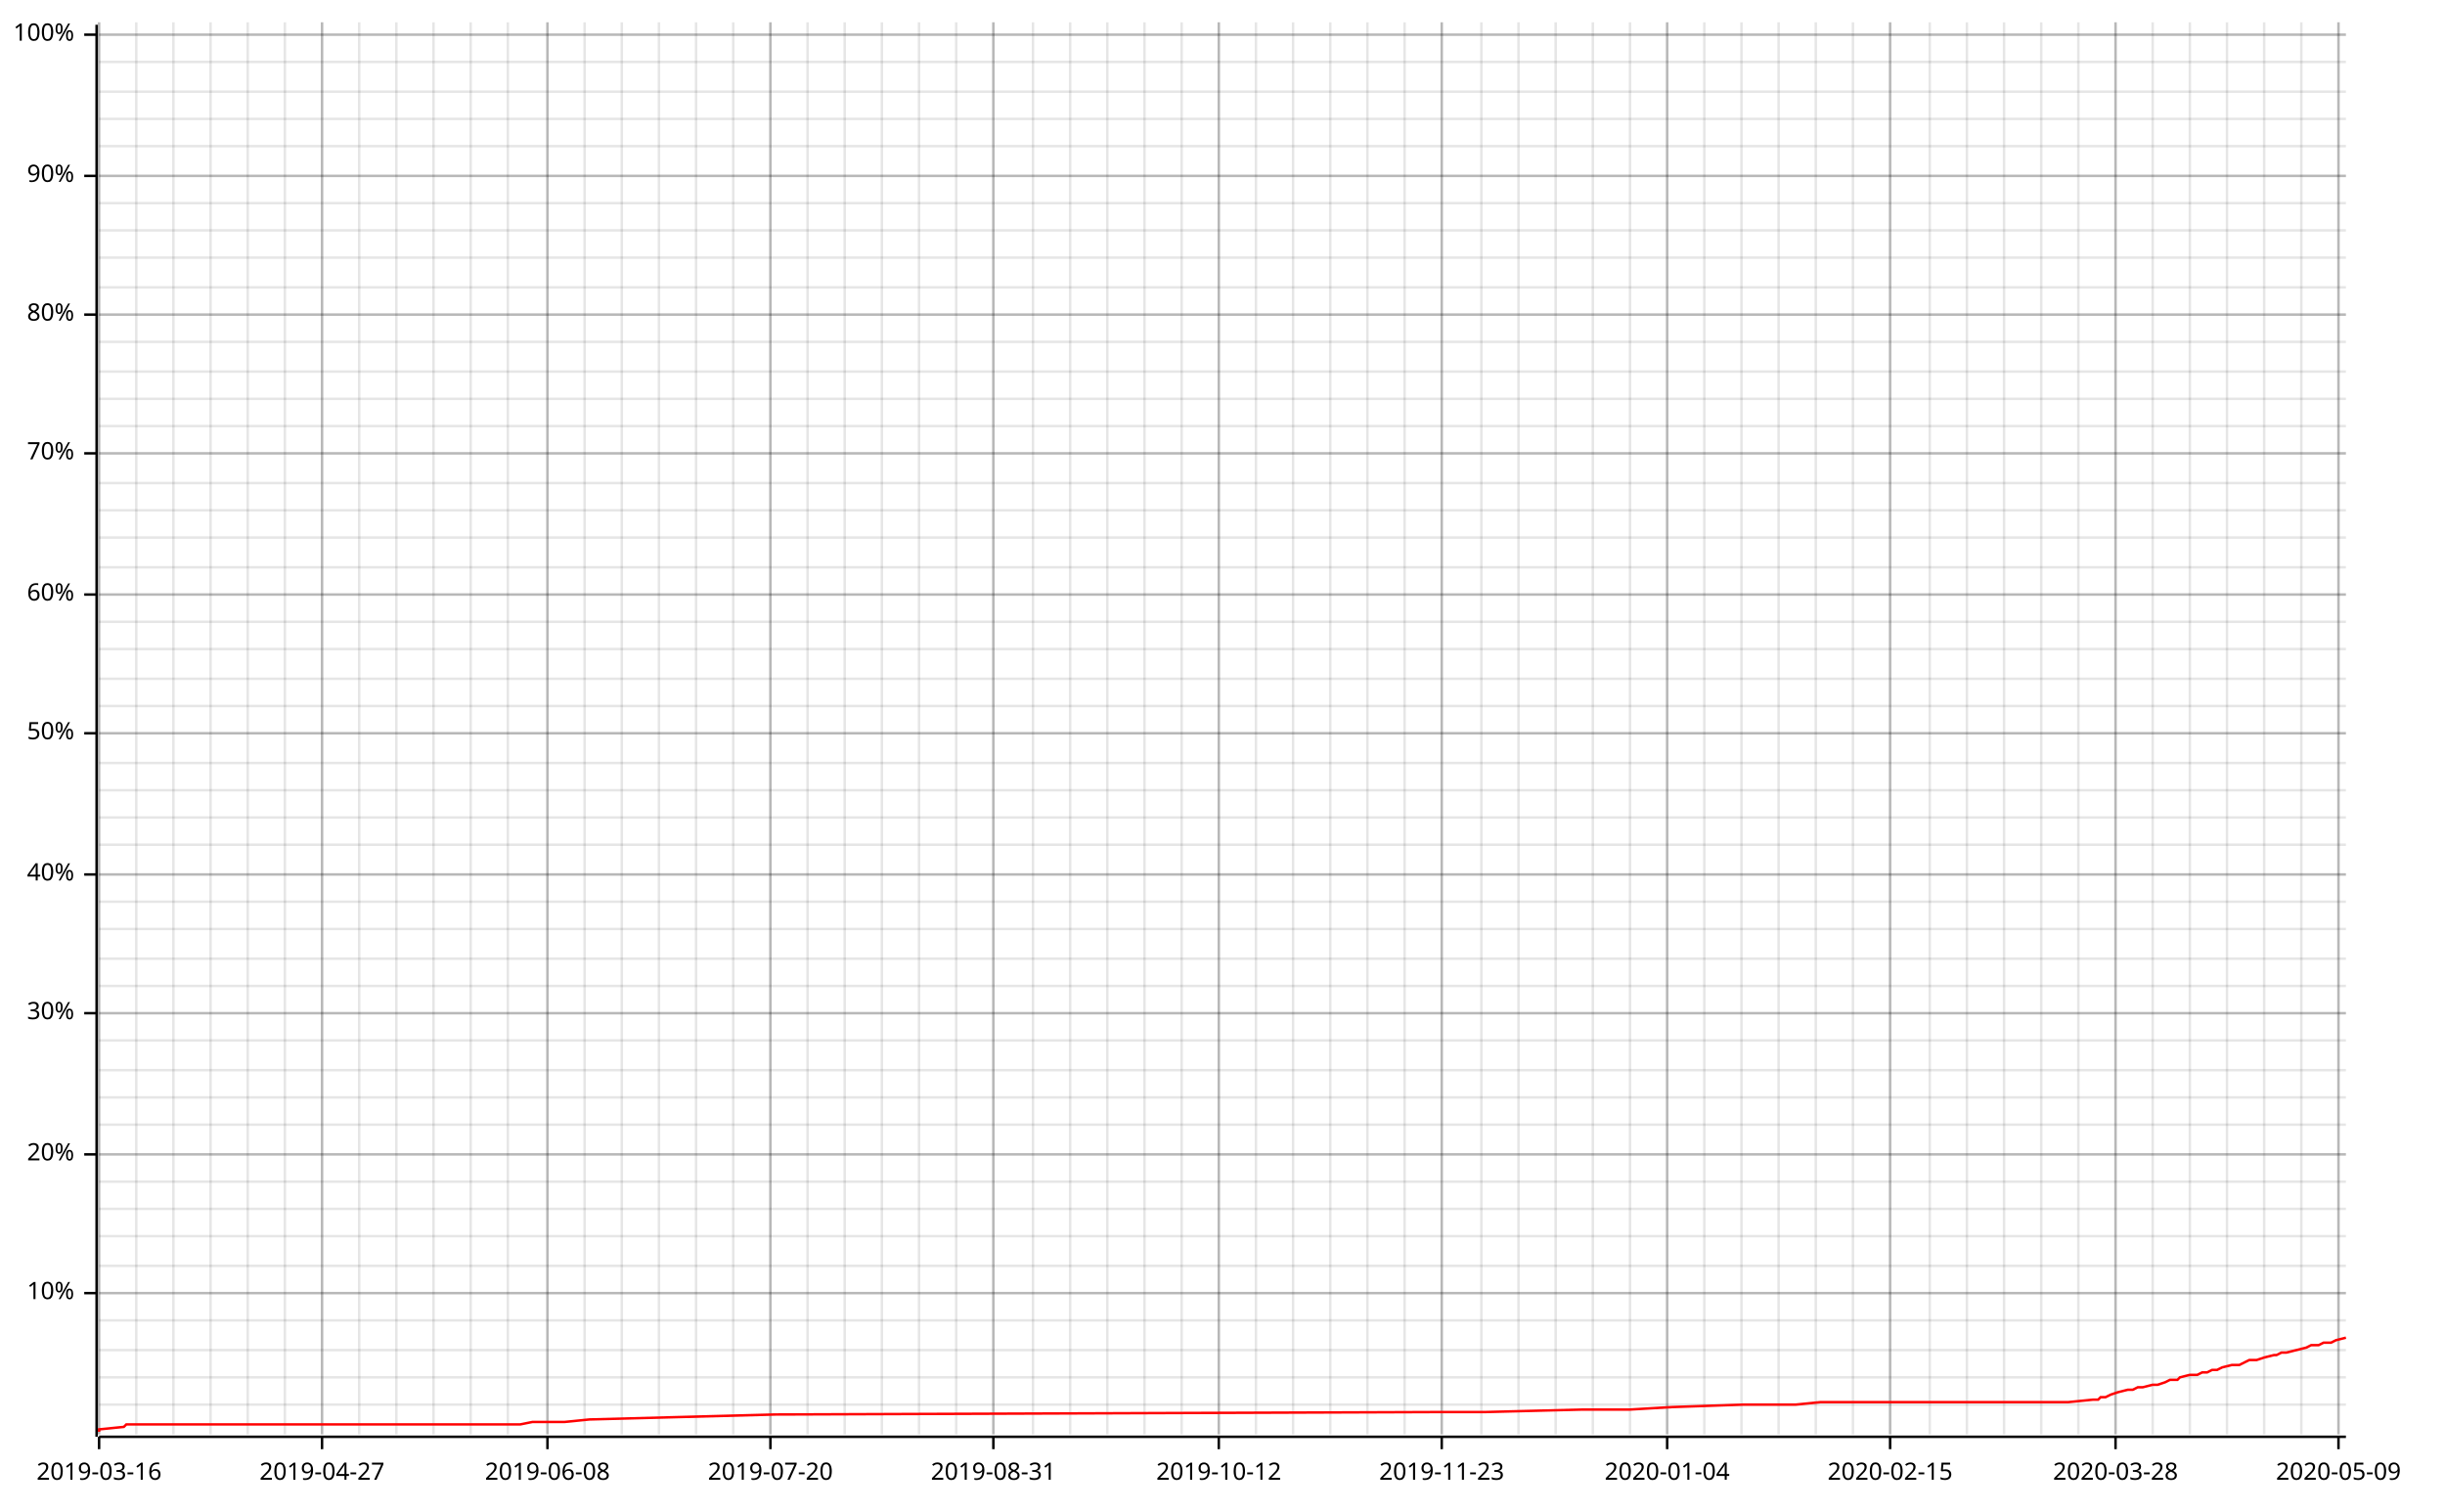
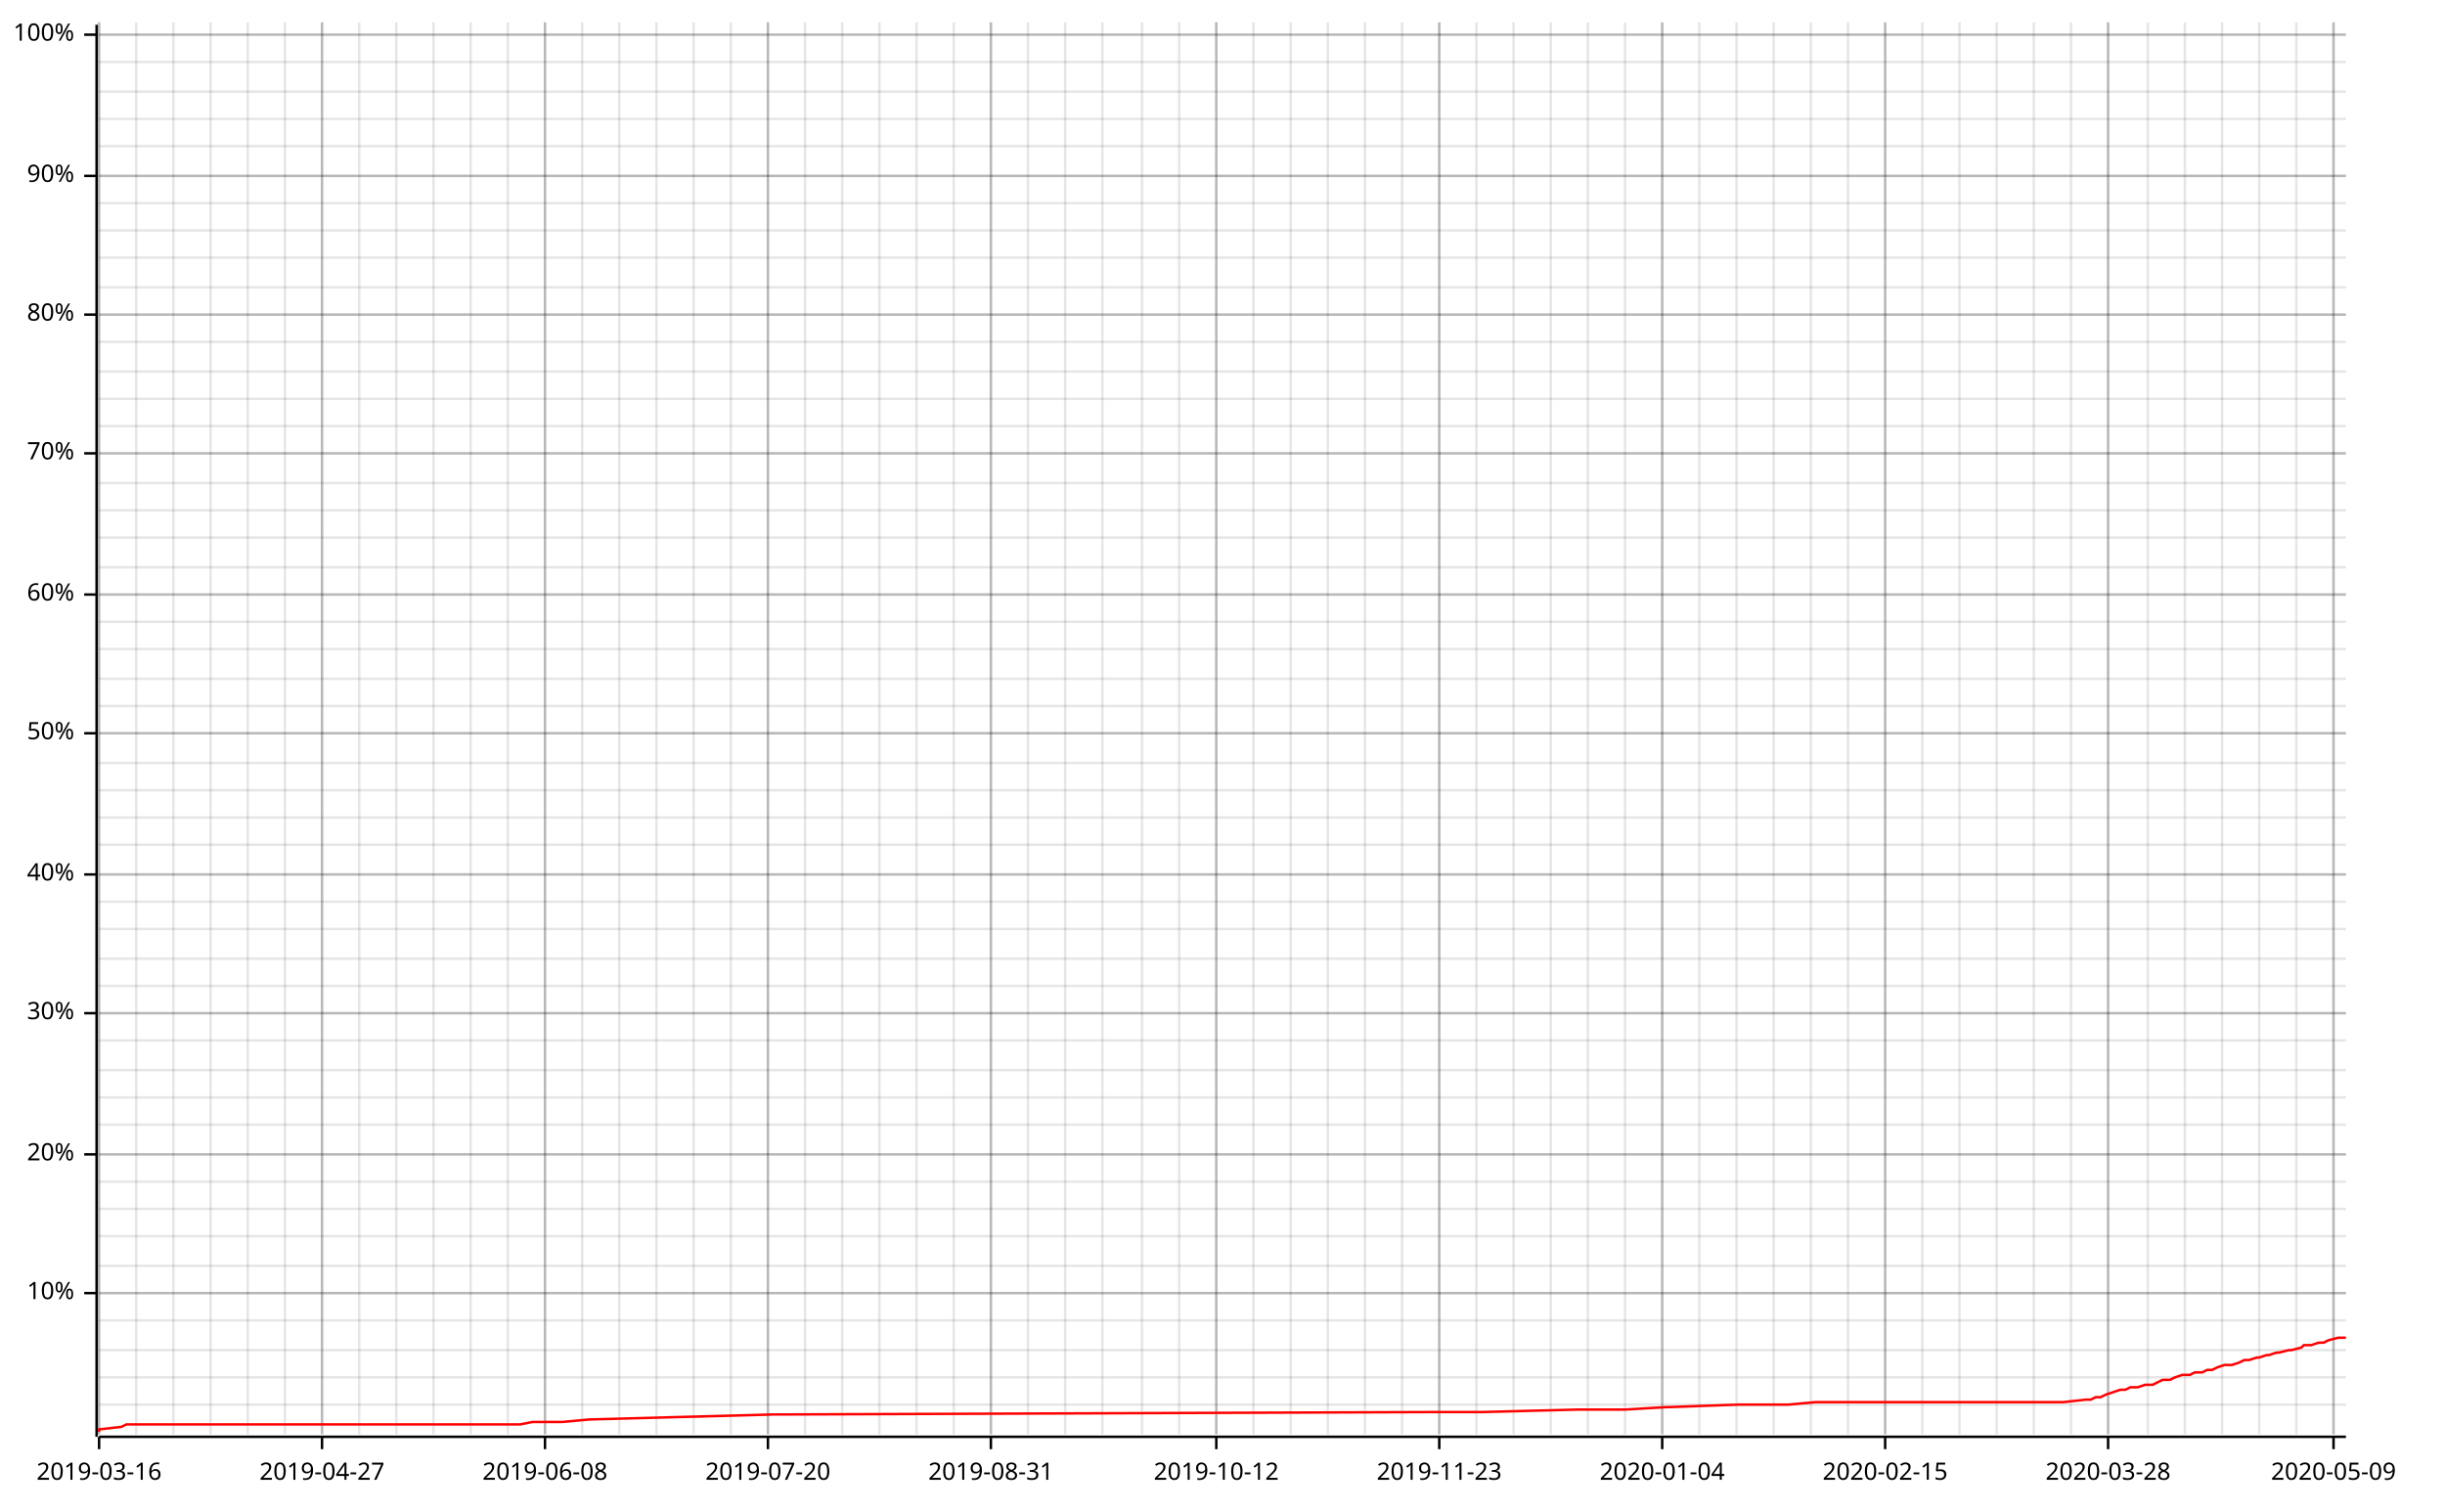
<svg xmlns="http://www.w3.org/2000/svg" width="987" height="610" viewBox="0 0 987 610">
  <line opacity="0.1" stroke="#000000" stroke-width="1" x1="40" y1="579" x2="40" y2="9" />
  <line opacity="0.1" stroke="#000000" stroke-width="1" x1="55" y1="579" x2="55" y2="9" />
  <line opacity="0.1" stroke="#000000" stroke-width="1" x1="70" y1="579" x2="70" y2="9" />
  <line opacity="0.1" stroke="#000000" stroke-width="1" x1="85" y1="579" x2="85" y2="9" />
  <line opacity="0.1" stroke="#000000" stroke-width="1" x1="100" y1="579" x2="100" y2="9" />
  <line opacity="0.1" stroke="#000000" stroke-width="1" x1="115" y1="579" x2="115" y2="9" />
  <line opacity="0.1" stroke="#000000" stroke-width="1" x1="130" y1="579" x2="130" y2="9" />
  <line opacity="0.1" stroke="#000000" stroke-width="1" x1="145" y1="579" x2="145" y2="9" />
  <line opacity="0.1" stroke="#000000" stroke-width="1" x1="160" y1="579" x2="160" y2="9" />
  <line opacity="0.1" stroke="#000000" stroke-width="1" x1="175" y1="579" x2="175" y2="9" />
  <line opacity="0.1" stroke="#000000" stroke-width="1" x1="190" y1="579" x2="190" y2="9" />
  <line opacity="0.1" stroke="#000000" stroke-width="1" x1="205" y1="579" x2="205" y2="9" />
-   <line opacity="0.1" stroke="#000000" stroke-width="1" x1="221" y1="579" x2="221" y2="9" />
-   <line opacity="0.1" stroke="#000000" stroke-width="1" x1="236" y1="579" x2="236" y2="9" />
-   <line opacity="0.1" stroke="#000000" stroke-width="1" x1="251" y1="579" x2="251" y2="9" />
-   <line opacity="0.1" stroke="#000000" stroke-width="1" x1="266" y1="579" x2="266" y2="9" />
-   <line opacity="0.1" stroke="#000000" stroke-width="1" x1="281" y1="579" x2="281" y2="9" />
-   <line opacity="0.1" stroke="#000000" stroke-width="1" x1="296" y1="579" x2="296" y2="9" />
-   <line opacity="0.1" stroke="#000000" stroke-width="1" x1="311" y1="579" x2="311" y2="9" />
-   <line opacity="0.1" stroke="#000000" stroke-width="1" x1="326" y1="579" x2="326" y2="9" />
-   <line opacity="0.1" stroke="#000000" stroke-width="1" x1="341" y1="579" x2="341" y2="9" />
-   <line opacity="0.1" stroke="#000000" stroke-width="1" x1="356" y1="579" x2="356" y2="9" />
-   <line opacity="0.1" stroke="#000000" stroke-width="1" x1="371" y1="579" x2="371" y2="9" />
-   <line opacity="0.1" stroke="#000000" stroke-width="1" x1="386" y1="579" x2="386" y2="9" />
-   <line opacity="0.1" stroke="#000000" stroke-width="1" x1="401" y1="579" x2="401" y2="9" />
-   <line opacity="0.1" stroke="#000000" stroke-width="1" x1="417" y1="579" x2="417" y2="9" />
-   <line opacity="0.1" stroke="#000000" stroke-width="1" x1="432" y1="579" x2="432" y2="9" />
-   <line opacity="0.1" stroke="#000000" stroke-width="1" x1="447" y1="579" x2="447" y2="9" />
-   <line opacity="0.1" stroke="#000000" stroke-width="1" x1="462" y1="579" x2="462" y2="9" />
-   <line opacity="0.1" stroke="#000000" stroke-width="1" x1="477" y1="579" x2="477" y2="9" />
-   <line opacity="0.1" stroke="#000000" stroke-width="1" x1="492" y1="579" x2="492" y2="9" />
-   <line opacity="0.1" stroke="#000000" stroke-width="1" x1="507" y1="579" x2="507" y2="9" />
-   <line opacity="0.1" stroke="#000000" stroke-width="1" x1="522" y1="579" x2="522" y2="9" />
-   <line opacity="0.1" stroke="#000000" stroke-width="1" x1="537" y1="579" x2="537" y2="9" />
-   <line opacity="0.1" stroke="#000000" stroke-width="1" x1="552" y1="579" x2="552" y2="9" />
-   <line opacity="0.1" stroke="#000000" stroke-width="1" x1="567" y1="579" x2="567" y2="9" />
-   <line opacity="0.1" stroke="#000000" stroke-width="1" x1="582" y1="579" x2="582" y2="9" />
-   <line opacity="0.1" stroke="#000000" stroke-width="1" x1="598" y1="579" x2="598" y2="9" />
-   <line opacity="0.1" stroke="#000000" stroke-width="1" x1="613" y1="579" x2="613" y2="9" />
-   <line opacity="0.1" stroke="#000000" stroke-width="1" x1="628" y1="579" x2="628" y2="9" />
-   <line opacity="0.1" stroke="#000000" stroke-width="1" x1="643" y1="579" x2="643" y2="9" />
-   <line opacity="0.1" stroke="#000000" stroke-width="1" x1="658" y1="579" x2="658" y2="9" />
-   <line opacity="0.1" stroke="#000000" stroke-width="1" x1="673" y1="579" x2="673" y2="9" />
-   <line opacity="0.1" stroke="#000000" stroke-width="1" x1="688" y1="579" x2="688" y2="9" />
-   <line opacity="0.1" stroke="#000000" stroke-width="1" x1="703" y1="579" x2="703" y2="9" />
-   <line opacity="0.1" stroke="#000000" stroke-width="1" x1="718" y1="579" x2="718" y2="9" />
-   <line opacity="0.1" stroke="#000000" stroke-width="1" x1="733" y1="579" x2="733" y2="9" />
-   <line opacity="0.1" stroke="#000000" stroke-width="1" x1="748" y1="579" x2="748" y2="9" />
-   <line opacity="0.1" stroke="#000000" stroke-width="1" x1="763" y1="579" x2="763" y2="9" />
-   <line opacity="0.1" stroke="#000000" stroke-width="1" x1="779" y1="579" x2="779" y2="9" />
-   <line opacity="0.1" stroke="#000000" stroke-width="1" x1="794" y1="579" x2="794" y2="9" />
-   <line opacity="0.1" stroke="#000000" stroke-width="1" x1="809" y1="579" x2="809" y2="9" />
-   <line opacity="0.1" stroke="#000000" stroke-width="1" x1="824" y1="579" x2="824" y2="9" />
-   <line opacity="0.1" stroke="#000000" stroke-width="1" x1="839" y1="579" x2="839" y2="9" />
-   <line opacity="0.1" stroke="#000000" stroke-width="1" x1="854" y1="579" x2="854" y2="9" />
-   <line opacity="0.1" stroke="#000000" stroke-width="1" x1="869" y1="579" x2="869" y2="9" />
-   <line opacity="0.1" stroke="#000000" stroke-width="1" x1="884" y1="579" x2="884" y2="9" />
-   <line opacity="0.1" stroke="#000000" stroke-width="1" x1="899" y1="579" x2="899" y2="9" />
-   <line opacity="0.1" stroke="#000000" stroke-width="1" x1="914" y1="579" x2="914" y2="9" />
-   <line opacity="0.1" stroke="#000000" stroke-width="1" x1="929" y1="579" x2="929" y2="9" />
-   <line opacity="0.1" stroke="#000000" stroke-width="1" x1="944" y1="579" x2="944" y2="9" />
+   <line opacity="0.1" stroke="#000000" stroke-width="1" x1="220" y1="579" x2="220" y2="9" />
+   <line opacity="0.1" stroke="#000000" stroke-width="1" x1="235" y1="579" x2="235" y2="9" />
+   <line opacity="0.1" stroke="#000000" stroke-width="1" x1="250" y1="579" x2="250" y2="9" />
+   <line opacity="0.1" stroke="#000000" stroke-width="1" x1="265" y1="579" x2="265" y2="9" />
+   <line opacity="0.1" stroke="#000000" stroke-width="1" x1="280" y1="579" x2="280" y2="9" />
+   <line opacity="0.1" stroke="#000000" stroke-width="1" x1="295" y1="579" x2="295" y2="9" />
+   <line opacity="0.1" stroke="#000000" stroke-width="1" x1="310" y1="579" x2="310" y2="9" />
+   <line opacity="0.1" stroke="#000000" stroke-width="1" x1="325" y1="579" x2="325" y2="9" />
+   <line opacity="0.1" stroke="#000000" stroke-width="1" x1="340" y1="579" x2="340" y2="9" />
+   <line opacity="0.1" stroke="#000000" stroke-width="1" x1="355" y1="579" x2="355" y2="9" />
+   <line opacity="0.1" stroke="#000000" stroke-width="1" x1="370" y1="579" x2="370" y2="9" />
+   <line opacity="0.1" stroke="#000000" stroke-width="1" x1="385" y1="579" x2="385" y2="9" />
+   <line opacity="0.1" stroke="#000000" stroke-width="1" x1="400" y1="579" x2="400" y2="9" />
+   <line opacity="0.1" stroke="#000000" stroke-width="1" x1="415" y1="579" x2="415" y2="9" />
+   <line opacity="0.1" stroke="#000000" stroke-width="1" x1="430" y1="579" x2="430" y2="9" />
+   <line opacity="0.1" stroke="#000000" stroke-width="1" x1="445" y1="579" x2="445" y2="9" />
+   <line opacity="0.1" stroke="#000000" stroke-width="1" x1="461" y1="579" x2="461" y2="9" />
+   <line opacity="0.1" stroke="#000000" stroke-width="1" x1="476" y1="579" x2="476" y2="9" />
+   <line opacity="0.1" stroke="#000000" stroke-width="1" x1="491" y1="579" x2="491" y2="9" />
+   <line opacity="0.1" stroke="#000000" stroke-width="1" x1="506" y1="579" x2="506" y2="9" />
+   <line opacity="0.1" stroke="#000000" stroke-width="1" x1="521" y1="579" x2="521" y2="9" />
+   <line opacity="0.1" stroke="#000000" stroke-width="1" x1="536" y1="579" x2="536" y2="9" />
+   <line opacity="0.1" stroke="#000000" stroke-width="1" x1="551" y1="579" x2="551" y2="9" />
+   <line opacity="0.1" stroke="#000000" stroke-width="1" x1="566" y1="579" x2="566" y2="9" />
+   <line opacity="0.1" stroke="#000000" stroke-width="1" x1="581" y1="579" x2="581" y2="9" />
+   <line opacity="0.1" stroke="#000000" stroke-width="1" x1="596" y1="579" x2="596" y2="9" />
+   <line opacity="0.1" stroke="#000000" stroke-width="1" x1="611" y1="579" x2="611" y2="9" />
+   <line opacity="0.1" stroke="#000000" stroke-width="1" x1="626" y1="579" x2="626" y2="9" />
+   <line opacity="0.1" stroke="#000000" stroke-width="1" x1="641" y1="579" x2="641" y2="9" />
+   <line opacity="0.1" stroke="#000000" stroke-width="1" x1="656" y1="579" x2="656" y2="9" />
+   <line opacity="0.1" stroke="#000000" stroke-width="1" x1="671" y1="579" x2="671" y2="9" />
+   <line opacity="0.1" stroke="#000000" stroke-width="1" x1="686" y1="579" x2="686" y2="9" />
+   <line opacity="0.1" stroke="#000000" stroke-width="1" x1="701" y1="579" x2="701" y2="9" />
+   <line opacity="0.1" stroke="#000000" stroke-width="1" x1="716" y1="579" x2="716" y2="9" />
+   <line opacity="0.1" stroke="#000000" stroke-width="1" x1="731" y1="579" x2="731" y2="9" />
+   <line opacity="0.1" stroke="#000000" stroke-width="1" x1="746" y1="579" x2="746" y2="9" />
+   <line opacity="0.1" stroke="#000000" stroke-width="1" x1="761" y1="579" x2="761" y2="9" />
+   <line opacity="0.1" stroke="#000000" stroke-width="1" x1="776" y1="579" x2="776" y2="9" />
+   <line opacity="0.1" stroke="#000000" stroke-width="1" x1="791" y1="579" x2="791" y2="9" />
+   <line opacity="0.1" stroke="#000000" stroke-width="1" x1="806" y1="579" x2="806" y2="9" />
+   <line opacity="0.1" stroke="#000000" stroke-width="1" x1="821" y1="579" x2="821" y2="9" />
+   <line opacity="0.1" stroke="#000000" stroke-width="1" x1="836" y1="579" x2="836" y2="9" />
+   <line opacity="0.1" stroke="#000000" stroke-width="1" x1="851" y1="579" x2="851" y2="9" />
+   <line opacity="0.1" stroke="#000000" stroke-width="1" x1="867" y1="579" x2="867" y2="9" />
+   <line opacity="0.1" stroke="#000000" stroke-width="1" x1="882" y1="579" x2="882" y2="9" />
+   <line opacity="0.1" stroke="#000000" stroke-width="1" x1="897" y1="579" x2="897" y2="9" />
+   <line opacity="0.1" stroke="#000000" stroke-width="1" x1="912" y1="579" x2="912" y2="9" />
+   <line opacity="0.1" stroke="#000000" stroke-width="1" x1="927" y1="579" x2="927" y2="9" />
+   <line opacity="0.1" stroke="#000000" stroke-width="1" x1="942" y1="579" x2="942" y2="9" />
  <line opacity="0.1" stroke="#000000" stroke-width="1" x1="40" y1="567" x2="947" y2="567" />
  <line opacity="0.1" stroke="#000000" stroke-width="1" x1="40" y1="556" x2="947" y2="556" />
  <line opacity="0.1" stroke="#000000" stroke-width="1" x1="40" y1="545" x2="947" y2="545" />
  <line opacity="0.1" stroke="#000000" stroke-width="1" x1="40" y1="533" x2="947" y2="533" />
  <line opacity="0.1" stroke="#000000" stroke-width="1" x1="40" y1="522" x2="947" y2="522" />
  <line opacity="0.1" stroke="#000000" stroke-width="1" x1="40" y1="511" x2="947" y2="511" />
  <line opacity="0.1" stroke="#000000" stroke-width="1" x1="40" y1="499" x2="947" y2="499" />
  <line opacity="0.1" stroke="#000000" stroke-width="1" x1="40" y1="488" x2="947" y2="488" />
  <line opacity="0.1" stroke="#000000" stroke-width="1" x1="40" y1="477" x2="947" y2="477" />
  <line opacity="0.1" stroke="#000000" stroke-width="1" x1="40" y1="466" x2="947" y2="466" />
  <line opacity="0.1" stroke="#000000" stroke-width="1" x1="40" y1="454" x2="947" y2="454" />
  <line opacity="0.1" stroke="#000000" stroke-width="1" x1="40" y1="443" x2="947" y2="443" />
  <line opacity="0.1" stroke="#000000" stroke-width="1" x1="40" y1="432" x2="947" y2="432" />
  <line opacity="0.1" stroke="#000000" stroke-width="1" x1="40" y1="420" x2="947" y2="420" />
  <line opacity="0.1" stroke="#000000" stroke-width="1" x1="40" y1="409" x2="947" y2="409" />
  <line opacity="0.1" stroke="#000000" stroke-width="1" x1="40" y1="398" x2="947" y2="398" />
  <line opacity="0.1" stroke="#000000" stroke-width="1" x1="40" y1="387" x2="947" y2="387" />
  <line opacity="0.1" stroke="#000000" stroke-width="1" x1="40" y1="375" x2="947" y2="375" />
  <line opacity="0.1" stroke="#000000" stroke-width="1" x1="40" y1="364" x2="947" y2="364" />
  <line opacity="0.1" stroke="#000000" stroke-width="1" x1="40" y1="353" x2="947" y2="353" />
  <line opacity="0.1" stroke="#000000" stroke-width="1" x1="40" y1="341" x2="947" y2="341" />
  <line opacity="0.1" stroke="#000000" stroke-width="1" x1="40" y1="330" x2="947" y2="330" />
  <line opacity="0.1" stroke="#000000" stroke-width="1" x1="40" y1="319" x2="947" y2="319" />
  <line opacity="0.1" stroke="#000000" stroke-width="1" x1="40" y1="308" x2="947" y2="308" />
  <line opacity="0.1" stroke="#000000" stroke-width="1" x1="40" y1="296" x2="947" y2="296" />
  <line opacity="0.1" stroke="#000000" stroke-width="1" x1="40" y1="285" x2="947" y2="285" />
  <line opacity="0.1" stroke="#000000" stroke-width="1" x1="40" y1="274" x2="947" y2="274" />
  <line opacity="0.1" stroke="#000000" stroke-width="1" x1="40" y1="262" x2="947" y2="262" />
  <line opacity="0.1" stroke="#000000" stroke-width="1" x1="40" y1="251" x2="947" y2="251" />
  <line opacity="0.1" stroke="#000000" stroke-width="1" x1="40" y1="240" x2="947" y2="240" />
  <line opacity="0.1" stroke="#000000" stroke-width="1" x1="40" y1="229" x2="947" y2="229" />
  <line opacity="0.1" stroke="#000000" stroke-width="1" x1="40" y1="217" x2="947" y2="217" />
  <line opacity="0.1" stroke="#000000" stroke-width="1" x1="40" y1="206" x2="947" y2="206" />
  <line opacity="0.1" stroke="#000000" stroke-width="1" x1="40" y1="195" x2="947" y2="195" />
  <line opacity="0.1" stroke="#000000" stroke-width="1" x1="40" y1="183" x2="947" y2="183" />
  <line opacity="0.1" stroke="#000000" stroke-width="1" x1="40" y1="172" x2="947" y2="172" />
  <line opacity="0.1" stroke="#000000" stroke-width="1" x1="40" y1="161" x2="947" y2="161" />
  <line opacity="0.1" stroke="#000000" stroke-width="1" x1="40" y1="150" x2="947" y2="150" />
  <line opacity="0.1" stroke="#000000" stroke-width="1" x1="40" y1="138" x2="947" y2="138" />
  <line opacity="0.1" stroke="#000000" stroke-width="1" x1="40" y1="127" x2="947" y2="127" />
  <line opacity="0.1" stroke="#000000" stroke-width="1" x1="40" y1="116" x2="947" y2="116" />
  <line opacity="0.1" stroke="#000000" stroke-width="1" x1="40" y1="104" x2="947" y2="104" />
  <line opacity="0.1" stroke="#000000" stroke-width="1" x1="40" y1="93" x2="947" y2="93" />
  <line opacity="0.1" stroke="#000000" stroke-width="1" x1="40" y1="82" x2="947" y2="82" />
  <line opacity="0.1" stroke="#000000" stroke-width="1" x1="40" y1="71" x2="947" y2="71" />
  <line opacity="0.1" stroke="#000000" stroke-width="1" x1="40" y1="59" x2="947" y2="59" />
  <line opacity="0.1" stroke="#000000" stroke-width="1" x1="40" y1="48" x2="947" y2="48" />
  <line opacity="0.1" stroke="#000000" stroke-width="1" x1="40" y1="37" x2="947" y2="37" />
  <line opacity="0.1" stroke="#000000" stroke-width="1" x1="40" y1="25" x2="947" y2="25" />
  <line opacity="0.1" stroke="#000000" stroke-width="1" x1="40" y1="14" x2="947" y2="14" />
  <line opacity="0.2" stroke="#000000" stroke-width="1" x1="40" y1="579" x2="40" y2="9" />
  <line opacity="0.2" stroke="#000000" stroke-width="1" x1="130" y1="579" x2="130" y2="9" />
-   <line opacity="0.2" stroke="#000000" stroke-width="1" x1="221" y1="579" x2="221" y2="9" />
-   <line opacity="0.2" stroke="#000000" stroke-width="1" x1="311" y1="579" x2="311" y2="9" />
-   <line opacity="0.2" stroke="#000000" stroke-width="1" x1="401" y1="579" x2="401" y2="9" />
-   <line opacity="0.2" stroke="#000000" stroke-width="1" x1="492" y1="579" x2="492" y2="9" />
-   <line opacity="0.2" stroke="#000000" stroke-width="1" x1="582" y1="579" x2="582" y2="9" />
-   <line opacity="0.2" stroke="#000000" stroke-width="1" x1="673" y1="579" x2="673" y2="9" />
-   <line opacity="0.2" stroke="#000000" stroke-width="1" x1="763" y1="579" x2="763" y2="9" />
-   <line opacity="0.2" stroke="#000000" stroke-width="1" x1="854" y1="579" x2="854" y2="9" />
-   <line opacity="0.2" stroke="#000000" stroke-width="1" x1="944" y1="579" x2="944" y2="9" />
+   <line opacity="0.2" stroke="#000000" stroke-width="1" x1="220" y1="579" x2="220" y2="9" />
+   <line opacity="0.2" stroke="#000000" stroke-width="1" x1="310" y1="579" x2="310" y2="9" />
+   <line opacity="0.2" stroke="#000000" stroke-width="1" x1="400" y1="579" x2="400" y2="9" />
+   <line opacity="0.2" stroke="#000000" stroke-width="1" x1="491" y1="579" x2="491" y2="9" />
+   <line opacity="0.2" stroke="#000000" stroke-width="1" x1="581" y1="579" x2="581" y2="9" />
+   <line opacity="0.2" stroke="#000000" stroke-width="1" x1="671" y1="579" x2="671" y2="9" />
+   <line opacity="0.2" stroke="#000000" stroke-width="1" x1="761" y1="579" x2="761" y2="9" />
+   <line opacity="0.2" stroke="#000000" stroke-width="1" x1="851" y1="579" x2="851" y2="9" />
+   <line opacity="0.2" stroke="#000000" stroke-width="1" x1="942" y1="579" x2="942" y2="9" />
  <line opacity="0.2" stroke="#000000" stroke-width="1" x1="40" y1="522" x2="947" y2="522" />
  <line opacity="0.2" stroke="#000000" stroke-width="1" x1="40" y1="466" x2="947" y2="466" />
  <line opacity="0.2" stroke="#000000" stroke-width="1" x1="40" y1="409" x2="947" y2="409" />
  <line opacity="0.2" stroke="#000000" stroke-width="1" x1="40" y1="353" x2="947" y2="353" />
  <line opacity="0.2" stroke="#000000" stroke-width="1" x1="40" y1="296" x2="947" y2="296" />
  <line opacity="0.2" stroke="#000000" stroke-width="1" x1="40" y1="240" x2="947" y2="240" />
  <line opacity="0.2" stroke="#000000" stroke-width="1" x1="40" y1="183" x2="947" y2="183" />
  <line opacity="0.2" stroke="#000000" stroke-width="1" x1="40" y1="127" x2="947" y2="127" />
  <line opacity="0.2" stroke="#000000" stroke-width="1" x1="40" y1="71" x2="947" y2="71" />
  <line opacity="0.2" stroke="#000000" stroke-width="1" x1="40" y1="14" x2="947" y2="14" />
  <polyline fill="none" opacity="1" stroke="#000000" stroke-width="1" points="39,10 39,580 " />
  <text x="30" y="522" dy="0.5ex" text-anchor="end" font-family="sans-serif" font-size="9.677" opacity="1" fill="#000000">
10%
</text>
  <polyline fill="none" opacity="1" stroke="#000000" stroke-width="1" points="34,522 39,522 " />
  <text x="30" y="466" dy="0.5ex" text-anchor="end" font-family="sans-serif" font-size="9.677" opacity="1" fill="#000000">
20%
</text>
  <polyline fill="none" opacity="1" stroke="#000000" stroke-width="1" points="34,466 39,466 " />
  <text x="30" y="409" dy="0.5ex" text-anchor="end" font-family="sans-serif" font-size="9.677" opacity="1" fill="#000000">
30%
</text>
  <polyline fill="none" opacity="1" stroke="#000000" stroke-width="1" points="34,409 39,409 " />
  <text x="30" y="353" dy="0.5ex" text-anchor="end" font-family="sans-serif" font-size="9.677" opacity="1" fill="#000000">
40%
</text>
  <polyline fill="none" opacity="1" stroke="#000000" stroke-width="1" points="34,353 39,353 " />
  <text x="30" y="296" dy="0.5ex" text-anchor="end" font-family="sans-serif" font-size="9.677" opacity="1" fill="#000000">
50%
</text>
  <polyline fill="none" opacity="1" stroke="#000000" stroke-width="1" points="34,296 39,296 " />
  <text x="30" y="240" dy="0.5ex" text-anchor="end" font-family="sans-serif" font-size="9.677" opacity="1" fill="#000000">
60%
</text>
  <polyline fill="none" opacity="1" stroke="#000000" stroke-width="1" points="34,240 39,240 " />
  <text x="30" y="183" dy="0.5ex" text-anchor="end" font-family="sans-serif" font-size="9.677" opacity="1" fill="#000000">
70%
</text>
  <polyline fill="none" opacity="1" stroke="#000000" stroke-width="1" points="34,183 39,183 " />
  <text x="30" y="127" dy="0.5ex" text-anchor="end" font-family="sans-serif" font-size="9.677" opacity="1" fill="#000000">
80%
</text>
  <polyline fill="none" opacity="1" stroke="#000000" stroke-width="1" points="34,127 39,127 " />
  <text x="30" y="71" dy="0.5ex" text-anchor="end" font-family="sans-serif" font-size="9.677" opacity="1" fill="#000000">
90%
</text>
  <polyline fill="none" opacity="1" stroke="#000000" stroke-width="1" points="34,71 39,71 " />
  <text x="30" y="14" dy="0.5ex" text-anchor="end" font-family="sans-serif" font-size="9.677" opacity="1" fill="#000000">
100%
</text>
  <polyline fill="none" opacity="1" stroke="#000000" stroke-width="1" points="34,14 39,14 " />
  <polyline fill="none" opacity="1" stroke="#000000" stroke-width="1" points="40,580 947,580 " />
  <text x="40" y="590" dy="0.76em" text-anchor="middle" font-family="sans-serif" font-size="9.677" opacity="1" fill="#000000">
2019-03-16
</text>
  <polyline fill="none" opacity="1" stroke="#000000" stroke-width="1" points="40,580 40,585 " />
  <text x="130" y="590" dy="0.76em" text-anchor="middle" font-family="sans-serif" font-size="9.677" opacity="1" fill="#000000">
2019-04-27
</text>
  <polyline fill="none" opacity="1" stroke="#000000" stroke-width="1" points="130,580 130,585 " />
-   <text x="221" y="590" dy="0.76em" text-anchor="middle" font-family="sans-serif" font-size="9.677" opacity="1" fill="#000000">
+   <text x="220" y="590" dy="0.76em" text-anchor="middle" font-family="sans-serif" font-size="9.677" opacity="1" fill="#000000">
2019-06-08
</text>
-   <polyline fill="none" opacity="1" stroke="#000000" stroke-width="1" points="221,580 221,585 " />
-   <text x="311" y="590" dy="0.76em" text-anchor="middle" font-family="sans-serif" font-size="9.677" opacity="1" fill="#000000">
+   <polyline fill="none" opacity="1" stroke="#000000" stroke-width="1" points="220,580 220,585 " />
+   <text x="310" y="590" dy="0.76em" text-anchor="middle" font-family="sans-serif" font-size="9.677" opacity="1" fill="#000000">
2019-07-20
</text>
-   <polyline fill="none" opacity="1" stroke="#000000" stroke-width="1" points="311,580 311,585 " />
-   <text x="401" y="590" dy="0.76em" text-anchor="middle" font-family="sans-serif" font-size="9.677" opacity="1" fill="#000000">
+   <polyline fill="none" opacity="1" stroke="#000000" stroke-width="1" points="310,580 310,585 " />
+   <text x="400" y="590" dy="0.76em" text-anchor="middle" font-family="sans-serif" font-size="9.677" opacity="1" fill="#000000">
2019-08-31
</text>
-   <polyline fill="none" opacity="1" stroke="#000000" stroke-width="1" points="401,580 401,585 " />
-   <text x="492" y="590" dy="0.76em" text-anchor="middle" font-family="sans-serif" font-size="9.677" opacity="1" fill="#000000">
+   <polyline fill="none" opacity="1" stroke="#000000" stroke-width="1" points="400,580 400,585 " />
+   <text x="491" y="590" dy="0.76em" text-anchor="middle" font-family="sans-serif" font-size="9.677" opacity="1" fill="#000000">
2019-10-12
</text>
-   <polyline fill="none" opacity="1" stroke="#000000" stroke-width="1" points="492,580 492,585 " />
-   <text x="582" y="590" dy="0.76em" text-anchor="middle" font-family="sans-serif" font-size="9.677" opacity="1" fill="#000000">
+   <polyline fill="none" opacity="1" stroke="#000000" stroke-width="1" points="491,580 491,585 " />
+   <text x="581" y="590" dy="0.76em" text-anchor="middle" font-family="sans-serif" font-size="9.677" opacity="1" fill="#000000">
2019-11-23
</text>
-   <polyline fill="none" opacity="1" stroke="#000000" stroke-width="1" points="582,580 582,585 " />
-   <text x="673" y="590" dy="0.76em" text-anchor="middle" font-family="sans-serif" font-size="9.677" opacity="1" fill="#000000">
+   <polyline fill="none" opacity="1" stroke="#000000" stroke-width="1" points="581,580 581,585 " />
+   <text x="671" y="590" dy="0.76em" text-anchor="middle" font-family="sans-serif" font-size="9.677" opacity="1" fill="#000000">
2020-01-04
</text>
-   <polyline fill="none" opacity="1" stroke="#000000" stroke-width="1" points="673,580 673,585 " />
-   <text x="763" y="590" dy="0.76em" text-anchor="middle" font-family="sans-serif" font-size="9.677" opacity="1" fill="#000000">
+   <polyline fill="none" opacity="1" stroke="#000000" stroke-width="1" points="671,580 671,585 " />
+   <text x="761" y="590" dy="0.76em" text-anchor="middle" font-family="sans-serif" font-size="9.677" opacity="1" fill="#000000">
2020-02-15
</text>
-   <polyline fill="none" opacity="1" stroke="#000000" stroke-width="1" points="763,580 763,585 " />
-   <text x="854" y="590" dy="0.76em" text-anchor="middle" font-family="sans-serif" font-size="9.677" opacity="1" fill="#000000">
+   <polyline fill="none" opacity="1" stroke="#000000" stroke-width="1" points="761,580 761,585 " />
+   <text x="851" y="590" dy="0.76em" text-anchor="middle" font-family="sans-serif" font-size="9.677" opacity="1" fill="#000000">
2020-03-28
</text>
-   <polyline fill="none" opacity="1" stroke="#000000" stroke-width="1" points="854,580 854,585 " />
-   <text x="944" y="590" dy="0.76em" text-anchor="middle" font-family="sans-serif" font-size="9.677" opacity="1" fill="#000000">
+   <polyline fill="none" opacity="1" stroke="#000000" stroke-width="1" points="851,580 851,585 " />
+   <text x="942" y="590" dy="0.76em" text-anchor="middle" font-family="sans-serif" font-size="9.677" opacity="1" fill="#000000">
2020-05-09
</text>
-   <polyline fill="none" opacity="1" stroke="#000000" stroke-width="1" points="944,580 944,585 " />
-   <polyline fill="none" opacity="1" stroke="#FF0000" stroke-width="1" points="40,578 40,577 50,576 51,575 210,575 215,574 218,574 223,574 228,574 238,573 313,571 314,571 584,570 600,570 639,569 658,569 675,568 675,568 704,567 725,567 735,566 831,566 833,566 835,566 845,565 847,565 848,564 850,564 852,563 855,562 859,561 861,561 863,560 865,560 869,559 871,559 874,558 876,557 879,557 880,556 884,555 886,555 887,555 889,554 891,554 893,553 895,553 897,552 901,551 904,551 906,550 908,549 911,549 914,548 914,548 918,547 919,547 921,546 923,546 927,545 927,545 931,544 933,543 936,543 938,542 941,542 943,541 947,540 " />
+   <polyline fill="none" opacity="1" stroke="#000000" stroke-width="1" points="942,580 942,585 " />
+   <polyline fill="none" opacity="1" stroke="#FF0000" stroke-width="1" points="40,578 40,577 49,576 51,575 210,575 215,574 217,574 223,574 227,574 238,573 312,571 313,571 582,570 599,570 637,569 656,569 673,568 674,568 702,567 722,567 733,566 828,566 831,566 833,566 842,565 844,565 846,564 848,564 850,563 853,562 856,561 858,561 860,560 863,560 866,559 869,559 871,558 873,557 876,557 878,556 881,555 884,555 884,555 886,554 889,554 891,553 893,553 895,552 898,551 901,551 904,550 906,549 908,549 911,548 912,548 915,547 916,547 919,546 920,546 924,545 925,545 929,544 930,543 933,543 936,542 938,542 940,541 944,540 947,540 " />
</svg>
